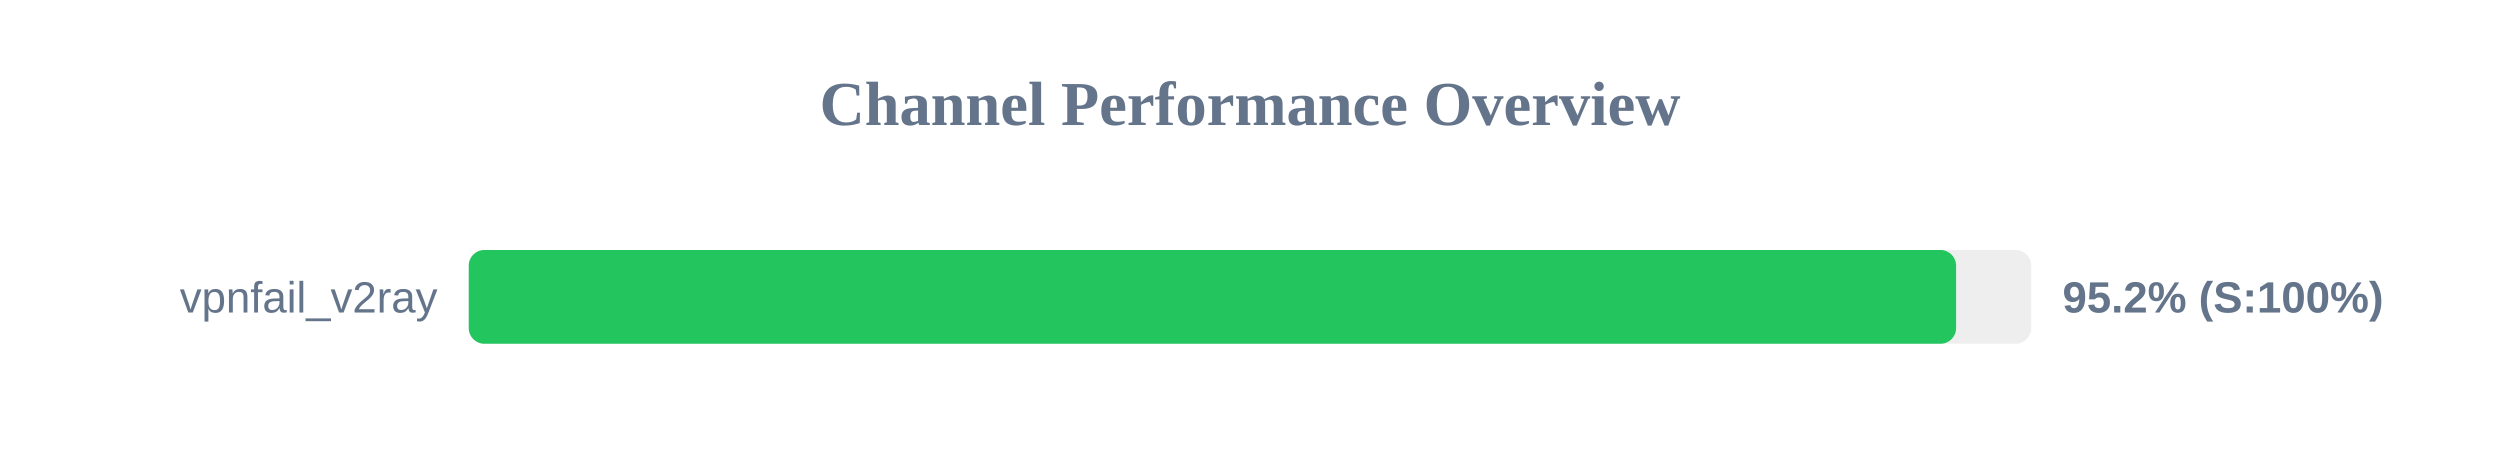
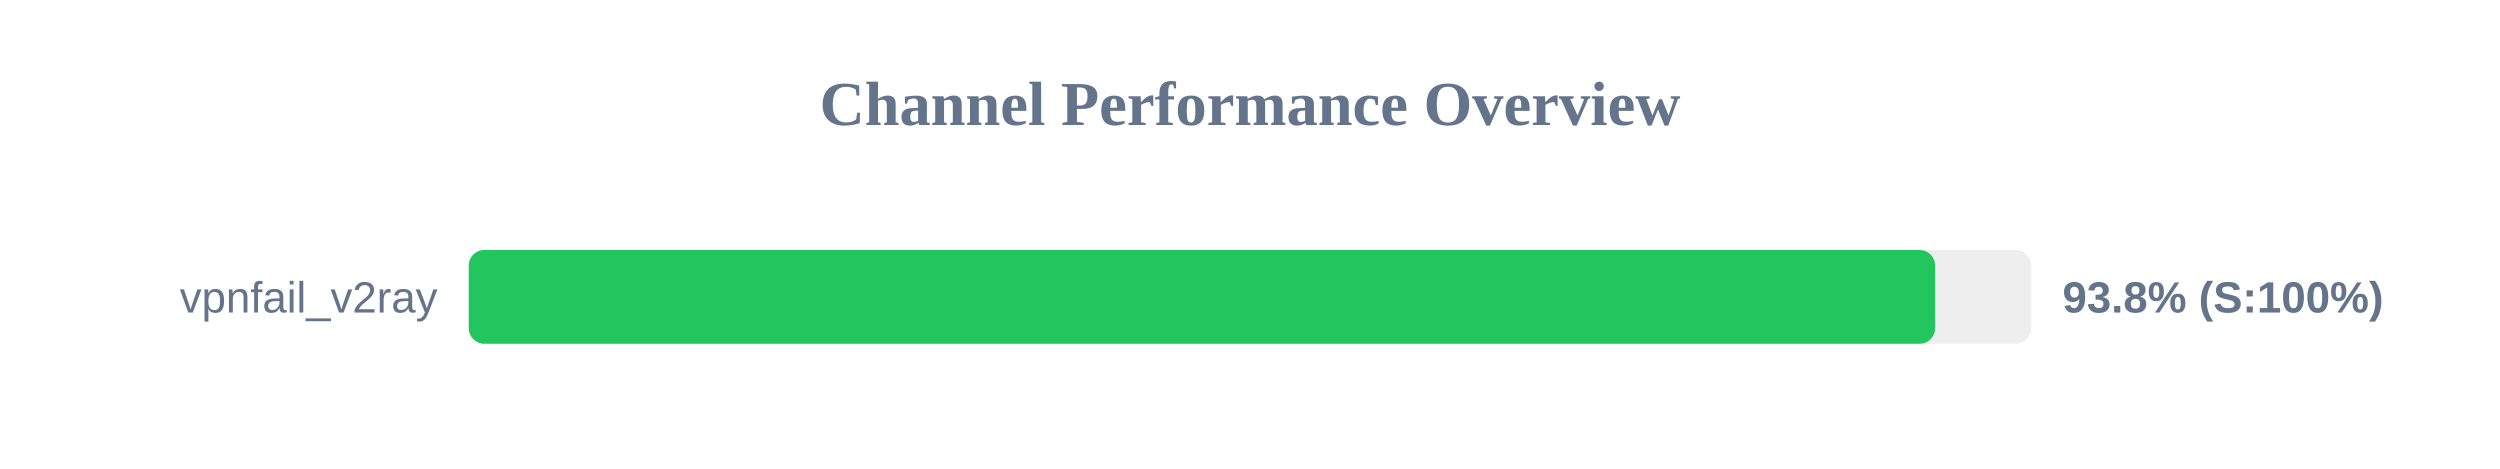
<svg xmlns="http://www.w3.org/2000/svg" width="800" height="150" version="1.1">
  <style>
        .row { font: 14px Arial; fill: #64748b; }
        .score { font: bold 14px Arial; fill: #64748b; }
    </style>
  <text x="400" y="40" text-anchor="middle" font-size="20px" font-weight="bold" fill="#64748b">Channel Performance Overview</text>
  <rect x="150" y="80" width="500" height="30" fill="#eee" rx="5" />
-   <rect x="150" y="80" width="475.95" height="30" fill="#22c55e" rx="5" />
+   <rect x="150" y="80" width="469.25" height="30" fill="#22c55e" rx="5" />
  <text x="140" y="100" text-anchor="end" class="row">vpnfail_v2ray</text>
-   <text x="660" y="100" text-anchor="start" class="score">95.2% (S:100%)</text>
+   <text x="660" y="100" text-anchor="start" class="score">93.8% (S:100%)</text>
</svg>
